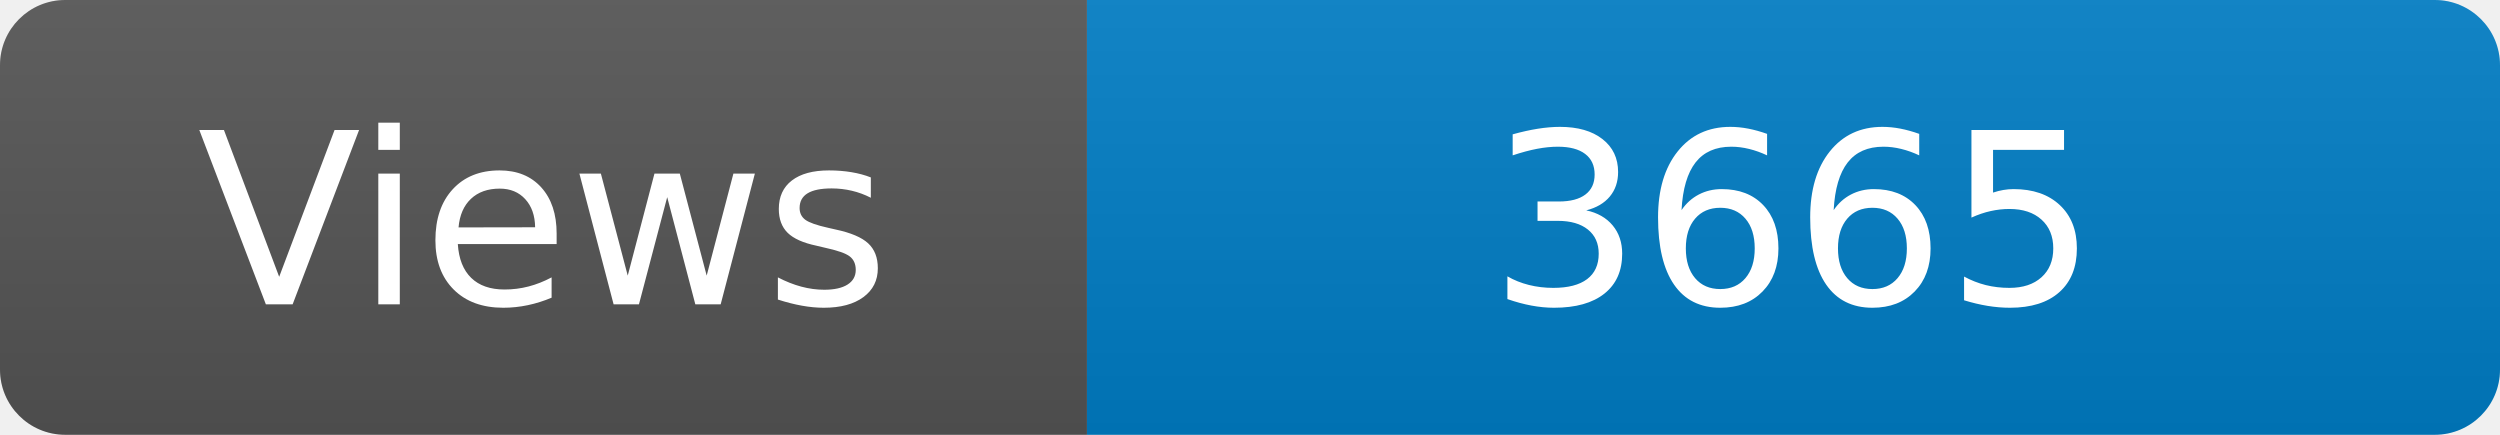
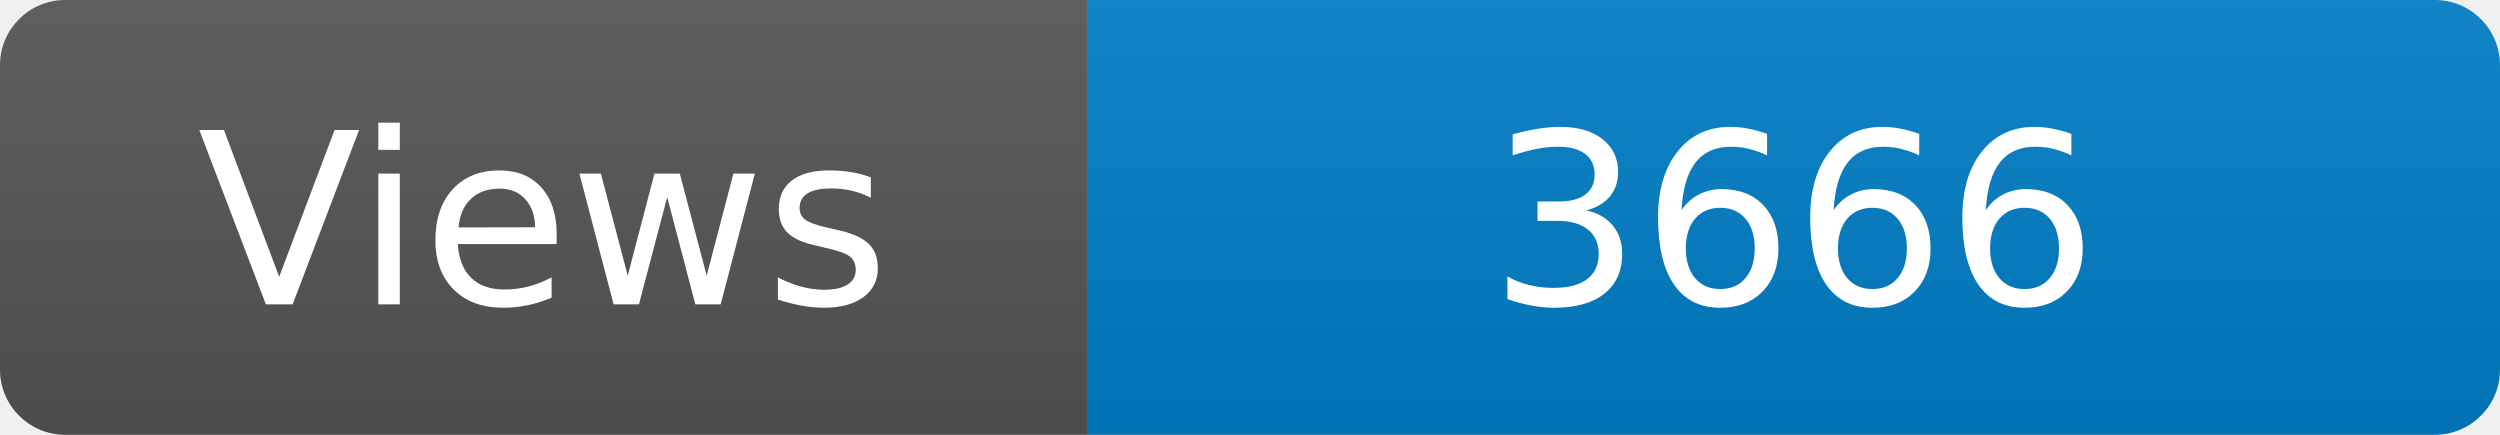
<svg xmlns="http://www.w3.org/2000/svg" width="115" height="20" role="img" aria-label="Maintained?: yes">
  <linearGradient id="s" x2="0" y2="100%">
    <stop offset="0" stop-color="#bbb" stop-opacity=".1" />
    <stop offset="1" stop-opacity=".1" />
  </linearGradient>
  <clipPath id="r">
    <rect width="115" height="20" rx="3" fill="#fff" />
  </clipPath>
  <g clip-path="url(#r)">
    <rect width="50" height="20" fill="#555" />
    <rect x="50" width="160" height="20" fill="#007ec6" />
    <rect width="115" height="20" fill="url(#s)" />
  </g>
  <g fill="#fff" text-anchor="middle" font-family="Verdana,Geneva,DejaVu Sans,sans-serif" font-size="110">
    <text x="250" y="140" transform="scale(.1)" fill="#fff">Views</text>
-     <text x="825" y="140" transform="scale(.1)" fill="#fff">3665</text>
+     <text x="825" y="140" transform="scale(.1)" fill="#fff">3666</text>
  </g>
</svg>
